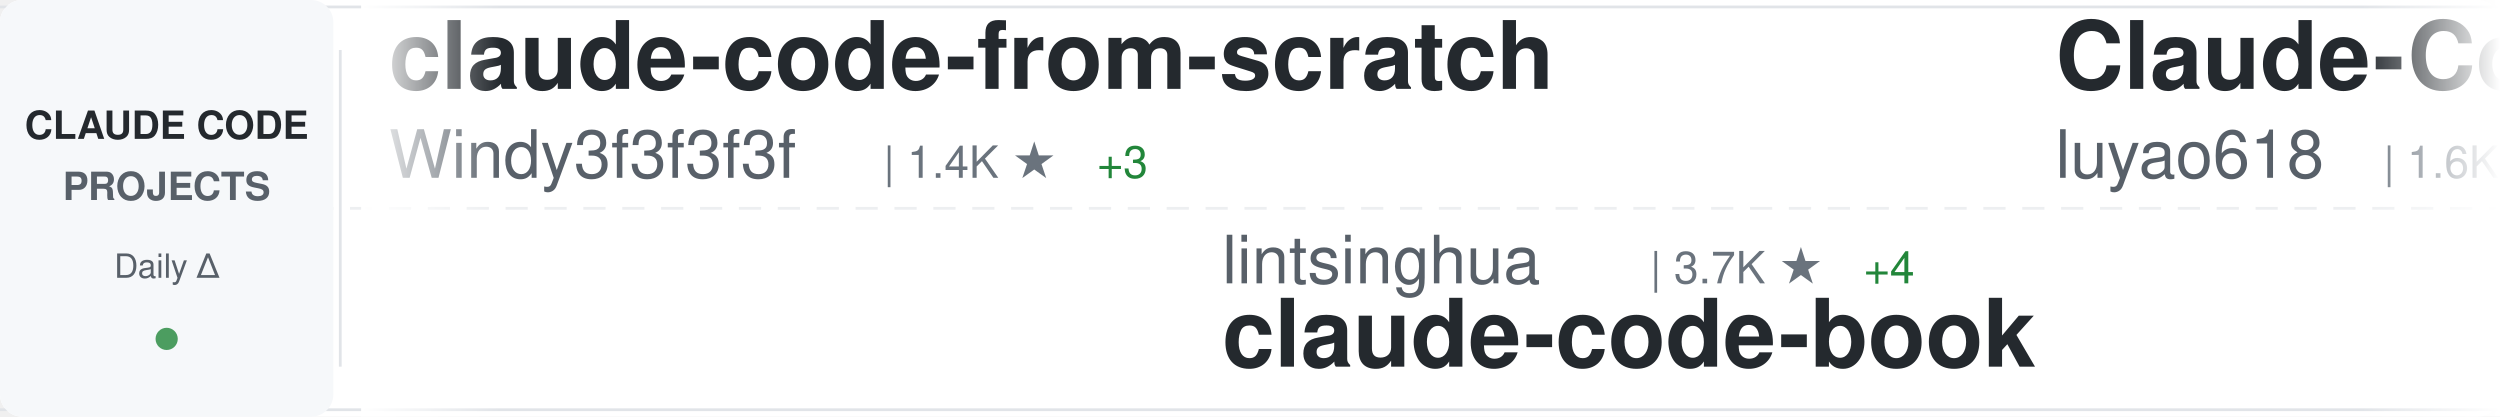
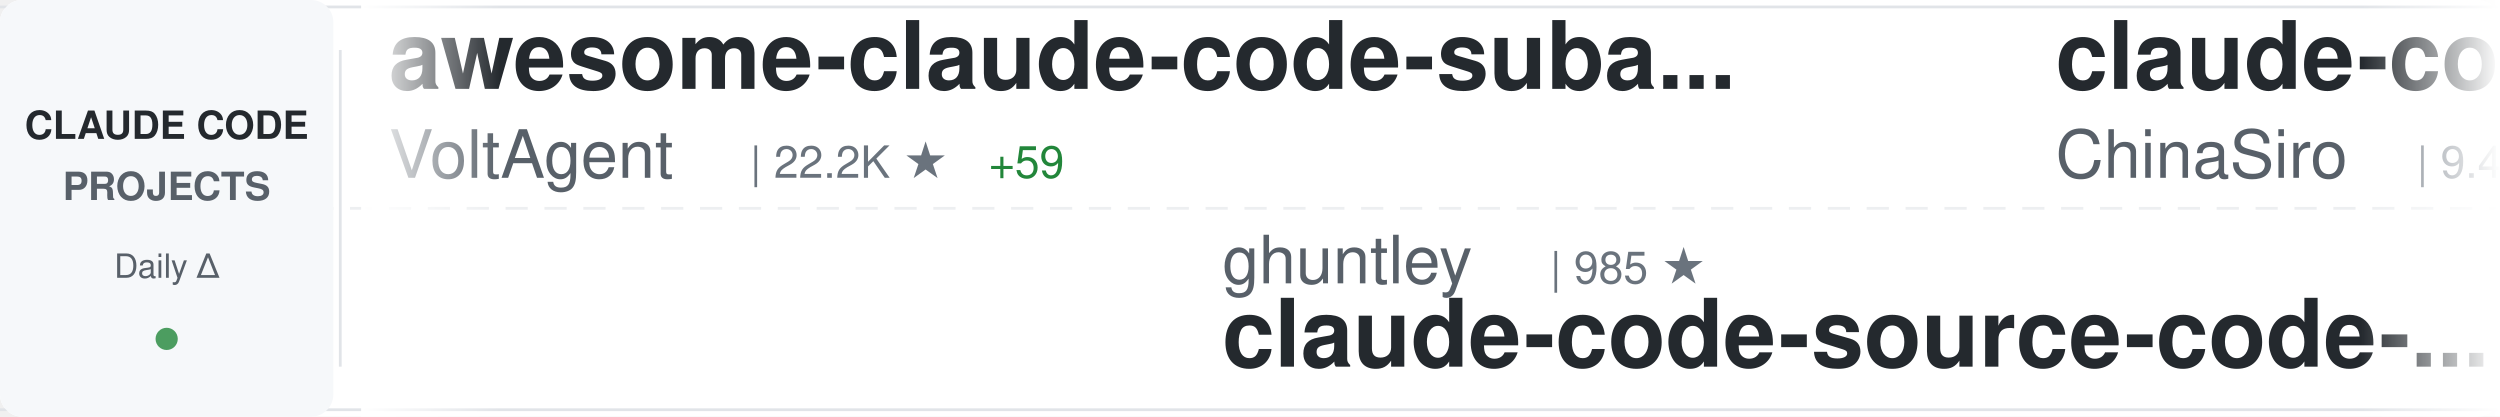
<svg xmlns="http://www.w3.org/2000/svg" width="900" height="150">
  <defs>
    <linearGradient id="awesomeLeftFade" x1="0%" y1="0%" x2="100%" y2="0%">
      <stop offset="0%" style="stop-color:#ffffff;stop-opacity:1" />
      <stop offset="100%" style="stop-color:#ffffff;stop-opacity:0" />
    </linearGradient>
    <linearGradient id="awesomeRightFade" x1="0%" y1="0%" x2="100%" y2="0%">
      <stop offset="0%" style="stop-color:#ffffff;stop-opacity:0" />
      <stop offset="100%" style="stop-color:#ffffff;stop-opacity:1" />
    </linearGradient>
  </defs>
  <rect width="900" height="150" fill="#ffffff" rx="8" />
  <rect x="0" y="2" width="900" height="1" fill="#e1e4e8" />
  <rect x="0" y="147" width="900" height="1" fill="#e1e4e8" />
  <line x1="0" y1="75" x2="900" y2="75" stroke="#e1e4e8" stroke-width="1" stroke-dasharray="8 6" opacity="0.6" />
  <rect x="0" y="0" width="120" height="150" fill="#f6f8fa" rx="8" />
  <text x="60" y="50" font-family="-apple-system, BlinkMacSystemFont, 'Segoe UI', Helvetica, Arial, sans-serif" font-size="14" font-weight="600" fill="#24292e" text-anchor="middle">CLAUDE CODE</text>
  <text x="60" y="72" font-family="-apple-system, BlinkMacSystemFont, 'Segoe UI', Helvetica, Arial, sans-serif" font-size="14" font-weight="600" fill="#586069" text-anchor="middle">PROJECTS</text>
  <text x="60" y="100" font-family="-apple-system, BlinkMacSystemFont, 'Segoe UI', Helvetica, Arial, sans-serif" font-size="12" font-weight="500" fill="#586069" text-anchor="middle">Daily Δ</text>
  <circle cx="60" cy="122" r="4" fill="#22863a" opacity="0.8" />
  <rect x="122" y="18" width="1" height="114" fill="#e1e4e8" />
  <clipPath id="awesomeTickerClip">
    <rect x="130" y="0" width="770" height="150" />
  </clipPath>
  <g clip-path="url(#awesomeTickerClip)">
    <g id="awesomeTickerItems">
      <animateTransform attributeName="transform" attributeType="XML" type="translate" from="0 0" to="-3000 0" dur="54s" repeatCount="indefinite" />
      <g transform="translate(0, 0)">
-         <text x="140" y="32" font-family="-apple-system, BlinkMacSystemFont, 'Segoe UI', Helvetica, Arial, sans-serif" font-size="34" font-weight="600" fill="#24292e">claude-code-from-scratch</text>
-         <text x="140" y="64" font-family="-apple-system, BlinkMacSystemFont, 'Segoe UI', Helvetica, Arial, sans-serif" font-size="24" font-weight="400" fill="#586069">Windy3f3f3f3f</text>
-         <text x="318" y="64" font-family="-apple-system, BlinkMacSystemFont, 'Segoe UI', Helvetica, Arial, sans-serif" font-size="16" font-weight="500" fill="#6a737d">| 1.4K ★</text>
-         <text x="395" y="64" font-family="-apple-system, BlinkMacSystemFont, 'Segoe UI', Helvetica, Arial, sans-serif" font-size="16" font-weight="500" fill="#22863a"> +3</text>
+         <text x="140" y="32" font-family="-apple-system, BlinkMacSystemFont, 'Segoe UI', Helvetica, Arial, sans-serif" font-size="34" font-weight="600" fill="#24292e">awesome-claude-code-suba...</text>
+         <text x="140" y="64" font-family="-apple-system, BlinkMacSystemFont, 'Segoe UI', Helvetica, Arial, sans-serif" font-size="24" font-weight="400" fill="#586069">VoltAgent</text>
+         <text x="270" y="64" font-family="-apple-system, BlinkMacSystemFont, 'Segoe UI', Helvetica, Arial, sans-serif" font-size="16" font-weight="500" fill="#6a737d">| 22.2K ★</text>
+         <text x="356" y="64" font-family="-apple-system, BlinkMacSystemFont, 'Segoe UI', Helvetica, Arial, sans-serif" font-size="16" font-weight="500" fill="#22863a"> +59</text>
      </g>
      <g transform="translate(300, 0)">
-         <text x="140" y="102" font-family="-apple-system, BlinkMacSystemFont, 'Segoe UI', Helvetica, Arial, sans-serif" font-size="24" font-weight="400" fill="#586069">lintsinghua</text>
-         <text x="294" y="102" font-family="-apple-system, BlinkMacSystemFont, 'Segoe UI', Helvetica, Arial, sans-serif" font-size="16" font-weight="500" fill="#6a737d">| 3.7K ★</text>
-         <text x="371" y="102" font-family="-apple-system, BlinkMacSystemFont, 'Segoe UI', Helvetica, Arial, sans-serif" font-size="16" font-weight="500" fill="#22863a"> +4</text>
-         <text x="140" y="132" font-family="-apple-system, BlinkMacSystemFont, 'Segoe UI', Helvetica, Arial, sans-serif" font-size="34" font-weight="600" fill="#24292e">claude-code-book</text>
+         <text x="140" y="102" font-family="-apple-system, BlinkMacSystemFont, 'Segoe UI', Helvetica, Arial, sans-serif" font-size="24" font-weight="400" fill="#586069">ghuntley</text>
+         <text x="258" y="102" font-family="-apple-system, BlinkMacSystemFont, 'Segoe UI', Helvetica, Arial, sans-serif" font-size="16" font-weight="500" fill="#6a737d">| 985 ★</text>
+         <text x="140" y="132" font-family="-apple-system, BlinkMacSystemFont, 'Segoe UI', Helvetica, Arial, sans-serif" font-size="34" font-weight="600" fill="#24292e">claude-code-source-code-...</text>
      </g>
      <g transform="translate(600, 0)">
-         <text x="140" y="32" font-family="-apple-system, BlinkMacSystemFont, 'Segoe UI', Helvetica, Arial, sans-serif" font-size="34" font-weight="600" fill="#24292e">Claude-Code-Source-Study</text>
-         <text x="140" y="64" font-family="-apple-system, BlinkMacSystemFont, 'Segoe UI', Helvetica, Arial, sans-serif" font-size="24" font-weight="400" fill="#586069">luyao618</text>
-         <text x="258" y="64" font-family="-apple-system, BlinkMacSystemFont, 'Segoe UI', Helvetica, Arial, sans-serif" font-size="16" font-weight="500" fill="#6a737d">| 1.6K ★</text>
-         <text x="335" y="64" font-family="-apple-system, BlinkMacSystemFont, 'Segoe UI', Helvetica, Arial, sans-serif" font-size="16" font-weight="500" fill="#22863a"> +3</text>
+         <text x="140" y="32" font-family="-apple-system, BlinkMacSystemFont, 'Segoe UI', Helvetica, Arial, sans-serif" font-size="34" font-weight="600" fill="#24292e">claude-code-sourcemap</text>
+         <text x="140" y="64" font-family="-apple-system, BlinkMacSystemFont, 'Segoe UI', Helvetica, Arial, sans-serif" font-size="24" font-weight="400" fill="#586069">ChinaSiro</text>
+         <text x="270" y="64" font-family="-apple-system, BlinkMacSystemFont, 'Segoe UI', Helvetica, Arial, sans-serif" font-size="16" font-weight="500" fill="#6a737d">| 9.4K ★</text>
+         <text x="347" y="64" font-family="-apple-system, BlinkMacSystemFont, 'Segoe UI', Helvetica, Arial, sans-serif" font-size="16" font-weight="500" fill="#22863a"> +4</text>
      </g>
      <g transform="translate(900, 0)">
-         <text x="140" y="102" font-family="-apple-system, BlinkMacSystemFont, 'Segoe UI', Helvetica, Arial, sans-serif" font-size="24" font-weight="400" fill="#586069">1rgs</text>
-         <text x="210" y="102" font-family="-apple-system, BlinkMacSystemFont, 'Segoe UI', Helvetica, Arial, sans-serif" font-size="16" font-weight="500" fill="#6a737d">| 3.6K ★</text>
+         <text x="140" y="102" font-family="-apple-system, BlinkMacSystemFont, 'Segoe UI', Helvetica, Arial, sans-serif" font-size="24" font-weight="400" fill="#586069">Yeachan-Heo</text>
+         <text x="294" y="102" font-family="-apple-system, BlinkMacSystemFont, 'Segoe UI', Helvetica, Arial, sans-serif" font-size="16" font-weight="500" fill="#6a737d">| 36.7K ★</text>
+         <text x="380" y="102" font-family="-apple-system, BlinkMacSystemFont, 'Segoe UI', Helvetica, Arial, sans-serif" font-size="16" font-weight="500" fill="#22863a"> +55</text>
+         <text x="140" y="132" font-family="-apple-system, BlinkMacSystemFont, 'Segoe UI', Helvetica, Arial, sans-serif" font-size="34" font-weight="600" fill="#24292e">oh-my-claudecode</text>
+       </g>
+       <g transform="translate(1200, 0)">
+         <text x="140" y="32" font-family="-apple-system, BlinkMacSystemFont, 'Segoe UI', Helvetica, Arial, sans-serif" font-size="34" font-weight="600" fill="#24292e">claude-code-webui</text>
+         <text x="140" y="64" font-family="-apple-system, BlinkMacSystemFont, 'Segoe UI', Helvetica, Arial, sans-serif" font-size="24" font-weight="400" fill="#586069">sugyan</text>
+         <text x="234" y="64" font-family="-apple-system, BlinkMacSystemFont, 'Segoe UI', Helvetica, Arial, sans-serif" font-size="16" font-weight="500" fill="#6a737d">| 1.1K ★</text>
+         <text x="311" y="64" font-family="-apple-system, BlinkMacSystemFont, 'Segoe UI', Helvetica, Arial, sans-serif" font-size="16" font-weight="500" fill="#22863a"> +2</text>
+       </g>
+       <g transform="translate(1500, 0)">
+         <text x="140" y="102" font-family="-apple-system, BlinkMacSystemFont, 'Segoe UI', Helvetica, Arial, sans-serif" font-size="24" font-weight="400" fill="#586069">JrCx7scC</text>
+         <text x="258" y="102" font-family="-apple-system, BlinkMacSystemFont, 'Segoe UI', Helvetica, Arial, sans-serif" font-size="16" font-weight="500" fill="#6a737d">| 370 ★</text>
+         <text x="140" y="132" font-family="-apple-system, BlinkMacSystemFont, 'Segoe UI', Helvetica, Arial, sans-serif" font-size="34" font-weight="600" fill="#24292e">claude-code-source</text>
+       </g>
+       <g transform="translate(1800, 0)">
+         <text x="140" y="32" font-family="-apple-system, BlinkMacSystemFont, 'Segoe UI', Helvetica, Arial, sans-serif" font-size="34" font-weight="600" fill="#24292e">claude-code-hooks-master...</text>
+         <text x="140" y="64" font-family="-apple-system, BlinkMacSystemFont, 'Segoe UI', Helvetica, Arial, sans-serif" font-size="24" font-weight="400" fill="#586069">disler</text>
+         <text x="234" y="64" font-family="-apple-system, BlinkMacSystemFont, 'Segoe UI', Helvetica, Arial, sans-serif" font-size="16" font-weight="500" fill="#6a737d">| 3.8K ★</text>
+         <text x="311" y="64" font-family="-apple-system, BlinkMacSystemFont, 'Segoe UI', Helvetica, Arial, sans-serif" font-size="16" font-weight="500" fill="#22863a"> +5</text>
+       </g>
+       <g transform="translate(2100, 0)">
+         <text x="140" y="102" font-family="-apple-system, BlinkMacSystemFont, 'Segoe UI', Helvetica, Arial, sans-serif" font-size="24" font-weight="400" fill="#586069">luyao618</text>
+         <text x="258" y="102" font-family="-apple-system, BlinkMacSystemFont, 'Segoe UI', Helvetica, Arial, sans-serif" font-size="16" font-weight="500" fill="#6a737d">| 1.6K ★</text>
+         <text x="335" y="102" font-family="-apple-system, BlinkMacSystemFont, 'Segoe UI', Helvetica, Arial, sans-serif" font-size="16" font-weight="500" fill="#22863a"> +6</text>
+         <text x="140" y="132" font-family="-apple-system, BlinkMacSystemFont, 'Segoe UI', Helvetica, Arial, sans-serif" font-size="34" font-weight="600" fill="#24292e">Claude-Code-Source-Study</text>
+       </g>
+       <g transform="translate(2400, 0)">
+         <text x="140" y="32" font-family="-apple-system, BlinkMacSystemFont, 'Segoe UI', Helvetica, Arial, sans-serif" font-size="34" font-weight="600" fill="#24292e">claude-code-rev</text>
+         <text x="140" y="64" font-family="-apple-system, BlinkMacSystemFont, 'Segoe UI', Helvetica, Arial, sans-serif" font-size="24" font-weight="400" fill="#586069">oboard</text>
+         <text x="234" y="64" font-family="-apple-system, BlinkMacSystemFont, 'Segoe UI', Helvetica, Arial, sans-serif" font-size="16" font-weight="500" fill="#6a737d">| 3.2K ★</text>
+         <text x="311" y="64" font-family="-apple-system, BlinkMacSystemFont, 'Segoe UI', Helvetica, Arial, sans-serif" font-size="16" font-weight="500" fill="#22863a"> +4</text>
+       </g>
+       <g transform="translate(2700, 0)">
+         <text x="140" y="102" font-family="-apple-system, BlinkMacSystemFont, 'Segoe UI', Helvetica, Arial, sans-serif" font-size="24" font-weight="400" fill="#586069">fuergaosi233</text>
+         <text x="306" y="102" font-family="-apple-system, BlinkMacSystemFont, 'Segoe UI', Helvetica, Arial, sans-serif" font-size="16" font-weight="500" fill="#6a737d">| 2.7K ★</text>
+         <text x="383" y="102" font-family="-apple-system, BlinkMacSystemFont, 'Segoe UI', Helvetica, Arial, sans-serif" font-size="16" font-weight="500" fill="#22863a"> +3</text>
        <text x="140" y="132" font-family="-apple-system, BlinkMacSystemFont, 'Segoe UI', Helvetica, Arial, sans-serif" font-size="34" font-weight="600" fill="#24292e">claude-code-proxy</text>
      </g>
-       <g transform="translate(1200, 0)">
-         <text x="140" y="32" font-family="-apple-system, BlinkMacSystemFont, 'Segoe UI', Helvetica, Arial, sans-serif" font-size="34" font-weight="600" fill="#24292e">claude-code-best-practic...</text>
-         <text x="140" y="64" font-family="-apple-system, BlinkMacSystemFont, 'Segoe UI', Helvetica, Arial, sans-serif" font-size="24" font-weight="400" fill="#586069">shanraisshan</text>
-         <text x="306" y="64" font-family="-apple-system, BlinkMacSystemFont, 'Segoe UI', Helvetica, Arial, sans-serif" font-size="16" font-weight="500" fill="#6a737d">| 58.5K ★</text>
-         <text x="392" y="64" font-family="-apple-system, BlinkMacSystemFont, 'Segoe UI', Helvetica, Arial, sans-serif" font-size="16" font-weight="500" fill="#22863a"> +64</text>
-       </g>
-       <g transform="translate(1500, 0)">
-         <text x="140" y="102" font-family="-apple-system, BlinkMacSystemFont, 'Segoe UI', Helvetica, Arial, sans-serif" font-size="24" font-weight="400" fill="#586069">anthropics</text>
-         <text x="282" y="102" font-family="-apple-system, BlinkMacSystemFont, 'Segoe UI', Helvetica, Arial, sans-serif" font-size="16" font-weight="500" fill="#6a737d">| 153.5K ★</text>
-         <text x="377" y="102" font-family="-apple-system, BlinkMacSystemFont, 'Segoe UI', Helvetica, Arial, sans-serif" font-size="16" font-weight="500" fill="#22863a"> +318</text>
-         <text x="140" y="132" font-family="-apple-system, BlinkMacSystemFont, 'Segoe UI', Helvetica, Arial, sans-serif" font-size="34" font-weight="600" fill="#24292e">skills</text>
-       </g>
-       <g transform="translate(1800, 0)">
-         <text x="140" y="32" font-family="-apple-system, BlinkMacSystemFont, 'Segoe UI', Helvetica, Arial, sans-serif" font-size="34" font-weight="600" fill="#24292e">claude-code-base-action</text>
-         <text x="140" y="64" font-family="-apple-system, BlinkMacSystemFont, 'Segoe UI', Helvetica, Arial, sans-serif" font-size="24" font-weight="400" fill="#586069">anthropics</text>
-         <text x="282" y="64" font-family="-apple-system, BlinkMacSystemFont, 'Segoe UI', Helvetica, Arial, sans-serif" font-size="16" font-weight="500" fill="#6a737d">| 885 ★</text>
-         <text x="350" y="64" font-family="-apple-system, BlinkMacSystemFont, 'Segoe UI', Helvetica, Arial, sans-serif" font-size="16" font-weight="500" fill="#22863a"> +1</text>
-       </g>
-       <g transform="translate(2100, 0)">
-         <text x="140" y="102" font-family="-apple-system, BlinkMacSystemFont, 'Segoe UI', Helvetica, Arial, sans-serif" font-size="24" font-weight="400" fill="#586069">OneRedOak</text>
-         <text x="270" y="102" font-family="-apple-system, BlinkMacSystemFont, 'Segoe UI', Helvetica, Arial, sans-serif" font-size="16" font-weight="500" fill="#6a737d">| 3.8K ★</text>
-         <text x="347" y="102" font-family="-apple-system, BlinkMacSystemFont, 'Segoe UI', Helvetica, Arial, sans-serif" font-size="16" font-weight="500" fill="#22863a"> +3</text>
-         <text x="140" y="132" font-family="-apple-system, BlinkMacSystemFont, 'Segoe UI', Helvetica, Arial, sans-serif" font-size="34" font-weight="600" fill="#24292e">claude-code-workflows</text>
-       </g>
-       <g transform="translate(2400, 0)">
-         <text x="140" y="32" font-family="-apple-system, BlinkMacSystemFont, 'Segoe UI', Helvetica, Arial, sans-serif" font-size="34" font-weight="600" fill="#24292e">claude_codex_bridge</text>
-         <text x="140" y="64" font-family="-apple-system, BlinkMacSystemFont, 'Segoe UI', Helvetica, Arial, sans-serif" font-size="24" font-weight="400" fill="#586069">SeemSeam</text>
-         <text x="258" y="64" font-family="-apple-system, BlinkMacSystemFont, 'Segoe UI', Helvetica, Arial, sans-serif" font-size="16" font-weight="500" fill="#6a737d">| 3.0K ★</text>
-         <text x="335" y="64" font-family="-apple-system, BlinkMacSystemFont, 'Segoe UI', Helvetica, Arial, sans-serif" font-size="16" font-weight="500" fill="#22863a"> +7</text>
-       </g>
-       <g transform="translate(2700, 0)">
-         <text x="140" y="102" font-family="-apple-system, BlinkMacSystemFont, 'Segoe UI', Helvetica, Arial, sans-serif" font-size="24" font-weight="400" fill="#586069">guanshan</text>
-         <text x="258" y="102" font-family="-apple-system, BlinkMacSystemFont, 'Segoe UI', Helvetica, Arial, sans-serif" font-size="16" font-weight="500" fill="#6a737d">| 60 ★</text>
-         <text x="140" y="132" font-family="-apple-system, BlinkMacSystemFont, 'Segoe UI', Helvetica, Arial, sans-serif" font-size="34" font-weight="600" fill="#24292e">ClaudeCode</text>
-       </g>
      <g transform="translate(3000, 0)">
-         <text x="140" y="32" font-family="-apple-system, BlinkMacSystemFont, 'Segoe UI', Helvetica, Arial, sans-serif" font-size="34" font-weight="600" fill="#24292e">claude-code-from-scratch</text>
-         <text x="140" y="64" font-family="-apple-system, BlinkMacSystemFont, 'Segoe UI', Helvetica, Arial, sans-serif" font-size="24" font-weight="400" fill="#586069">Windy3f3f3f3f</text>
-         <text x="318" y="64" font-family="-apple-system, BlinkMacSystemFont, 'Segoe UI', Helvetica, Arial, sans-serif" font-size="16" font-weight="500" fill="#6a737d">| 1.4K ★</text>
-         <text x="395" y="64" font-family="-apple-system, BlinkMacSystemFont, 'Segoe UI', Helvetica, Arial, sans-serif" font-size="16" font-weight="500" fill="#22863a"> +3</text>
+         <text x="140" y="32" font-family="-apple-system, BlinkMacSystemFont, 'Segoe UI', Helvetica, Arial, sans-serif" font-size="34" font-weight="600" fill="#24292e">awesome-claude-code-suba...</text>
+         <text x="140" y="64" font-family="-apple-system, BlinkMacSystemFont, 'Segoe UI', Helvetica, Arial, sans-serif" font-size="24" font-weight="400" fill="#586069">VoltAgent</text>
+         <text x="270" y="64" font-family="-apple-system, BlinkMacSystemFont, 'Segoe UI', Helvetica, Arial, sans-serif" font-size="16" font-weight="500" fill="#6a737d">| 22.2K ★</text>
+         <text x="356" y="64" font-family="-apple-system, BlinkMacSystemFont, 'Segoe UI', Helvetica, Arial, sans-serif" font-size="16" font-weight="500" fill="#22863a"> +59</text>
      </g>
      <g transform="translate(3300, 0)">
-         <text x="140" y="102" font-family="-apple-system, BlinkMacSystemFont, 'Segoe UI', Helvetica, Arial, sans-serif" font-size="24" font-weight="400" fill="#586069">lintsinghua</text>
-         <text x="294" y="102" font-family="-apple-system, BlinkMacSystemFont, 'Segoe UI', Helvetica, Arial, sans-serif" font-size="16" font-weight="500" fill="#6a737d">| 3.7K ★</text>
-         <text x="371" y="102" font-family="-apple-system, BlinkMacSystemFont, 'Segoe UI', Helvetica, Arial, sans-serif" font-size="16" font-weight="500" fill="#22863a"> +4</text>
-         <text x="140" y="132" font-family="-apple-system, BlinkMacSystemFont, 'Segoe UI', Helvetica, Arial, sans-serif" font-size="34" font-weight="600" fill="#24292e">claude-code-book</text>
+         <text x="140" y="102" font-family="-apple-system, BlinkMacSystemFont, 'Segoe UI', Helvetica, Arial, sans-serif" font-size="24" font-weight="400" fill="#586069">ghuntley</text>
+         <text x="258" y="102" font-family="-apple-system, BlinkMacSystemFont, 'Segoe UI', Helvetica, Arial, sans-serif" font-size="16" font-weight="500" fill="#6a737d">| 985 ★</text>
+         <text x="140" y="132" font-family="-apple-system, BlinkMacSystemFont, 'Segoe UI', Helvetica, Arial, sans-serif" font-size="34" font-weight="600" fill="#24292e">claude-code-source-code-...</text>
      </g>
      <g transform="translate(3600, 0)">
-         <text x="140" y="32" font-family="-apple-system, BlinkMacSystemFont, 'Segoe UI', Helvetica, Arial, sans-serif" font-size="34" font-weight="600" fill="#24292e">Claude-Code-Source-Study</text>
-         <text x="140" y="64" font-family="-apple-system, BlinkMacSystemFont, 'Segoe UI', Helvetica, Arial, sans-serif" font-size="24" font-weight="400" fill="#586069">luyao618</text>
-         <text x="258" y="64" font-family="-apple-system, BlinkMacSystemFont, 'Segoe UI', Helvetica, Arial, sans-serif" font-size="16" font-weight="500" fill="#6a737d">| 1.6K ★</text>
-         <text x="335" y="64" font-family="-apple-system, BlinkMacSystemFont, 'Segoe UI', Helvetica, Arial, sans-serif" font-size="16" font-weight="500" fill="#22863a"> +3</text>
+         <text x="140" y="32" font-family="-apple-system, BlinkMacSystemFont, 'Segoe UI', Helvetica, Arial, sans-serif" font-size="34" font-weight="600" fill="#24292e">claude-code-sourcemap</text>
+         <text x="140" y="64" font-family="-apple-system, BlinkMacSystemFont, 'Segoe UI', Helvetica, Arial, sans-serif" font-size="24" font-weight="400" fill="#586069">ChinaSiro</text>
+         <text x="270" y="64" font-family="-apple-system, BlinkMacSystemFont, 'Segoe UI', Helvetica, Arial, sans-serif" font-size="16" font-weight="500" fill="#6a737d">| 9.4K ★</text>
+         <text x="347" y="64" font-family="-apple-system, BlinkMacSystemFont, 'Segoe UI', Helvetica, Arial, sans-serif" font-size="16" font-weight="500" fill="#22863a"> +4</text>
      </g>
      <g transform="translate(3900, 0)">
-         <text x="140" y="102" font-family="-apple-system, BlinkMacSystemFont, 'Segoe UI', Helvetica, Arial, sans-serif" font-size="24" font-weight="400" fill="#586069">1rgs</text>
-         <text x="210" y="102" font-family="-apple-system, BlinkMacSystemFont, 'Segoe UI', Helvetica, Arial, sans-serif" font-size="16" font-weight="500" fill="#6a737d">| 3.6K ★</text>
-         <text x="140" y="132" font-family="-apple-system, BlinkMacSystemFont, 'Segoe UI', Helvetica, Arial, sans-serif" font-size="34" font-weight="600" fill="#24292e">claude-code-proxy</text>
+         <text x="140" y="102" font-family="-apple-system, BlinkMacSystemFont, 'Segoe UI', Helvetica, Arial, sans-serif" font-size="24" font-weight="400" fill="#586069">Yeachan-Heo</text>
+         <text x="294" y="102" font-family="-apple-system, BlinkMacSystemFont, 'Segoe UI', Helvetica, Arial, sans-serif" font-size="16" font-weight="500" fill="#6a737d">| 36.7K ★</text>
+         <text x="380" y="102" font-family="-apple-system, BlinkMacSystemFont, 'Segoe UI', Helvetica, Arial, sans-serif" font-size="16" font-weight="500" fill="#22863a"> +55</text>
+         <text x="140" y="132" font-family="-apple-system, BlinkMacSystemFont, 'Segoe UI', Helvetica, Arial, sans-serif" font-size="34" font-weight="600" fill="#24292e">oh-my-claudecode</text>
      </g>
    </g>
  </g>
  <rect x="130" y="0" width="50" height="150" fill="url(#awesomeLeftFade)" />
  <rect x="850" y="0" width="50" height="150" fill="url(#awesomeRightFade)" />
</svg>
